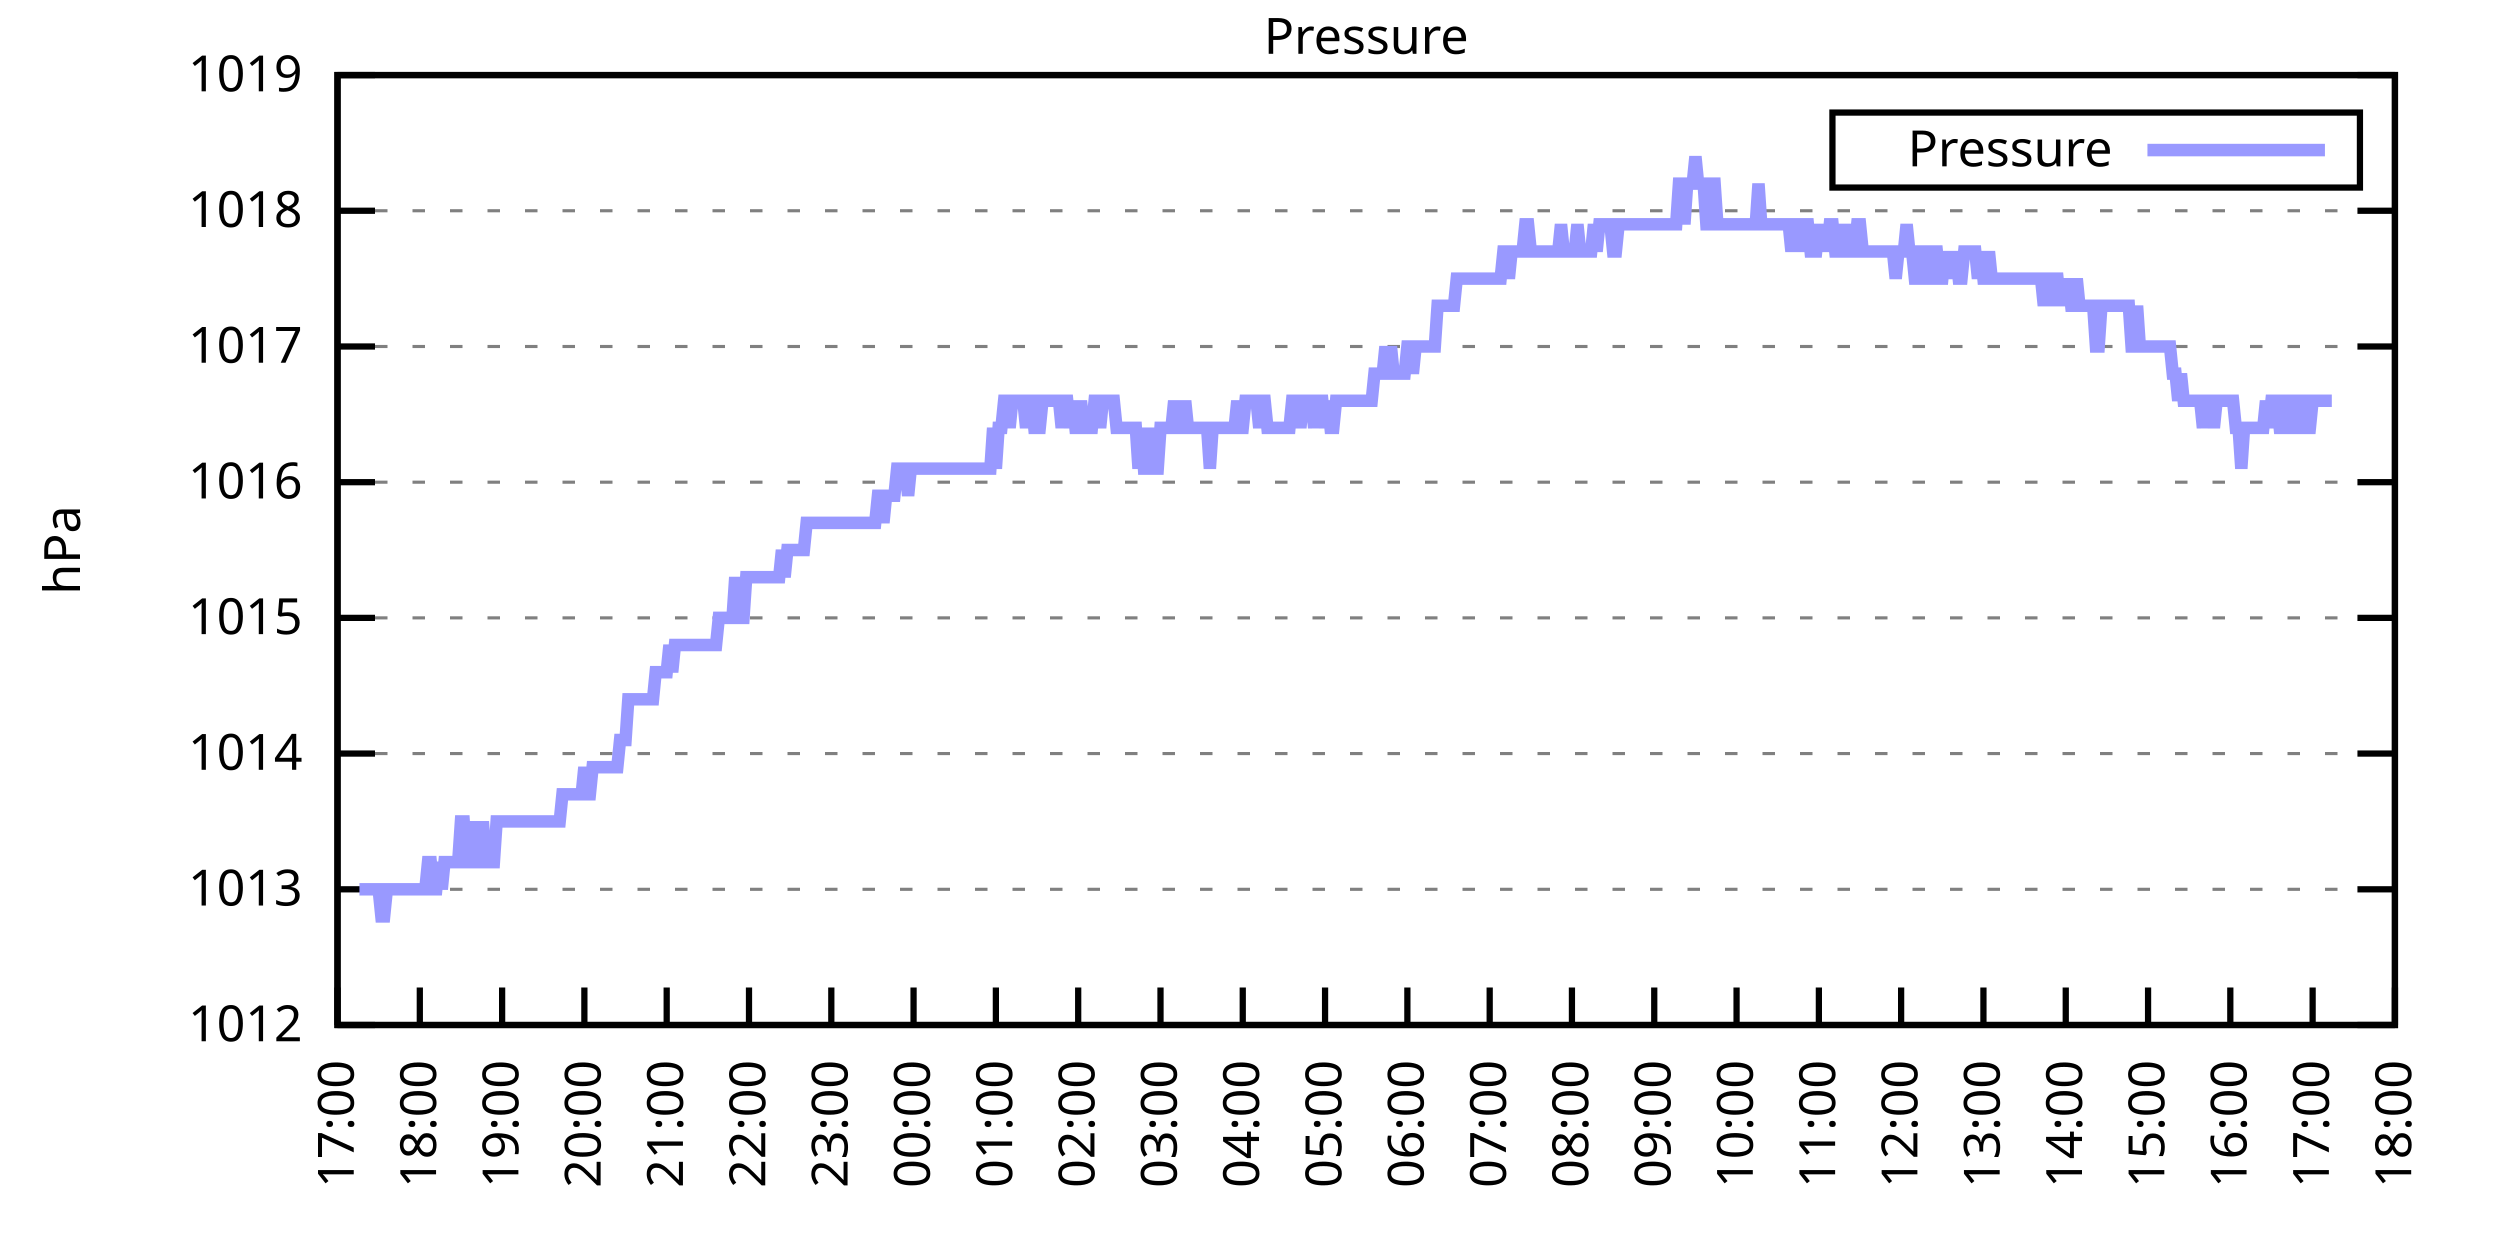
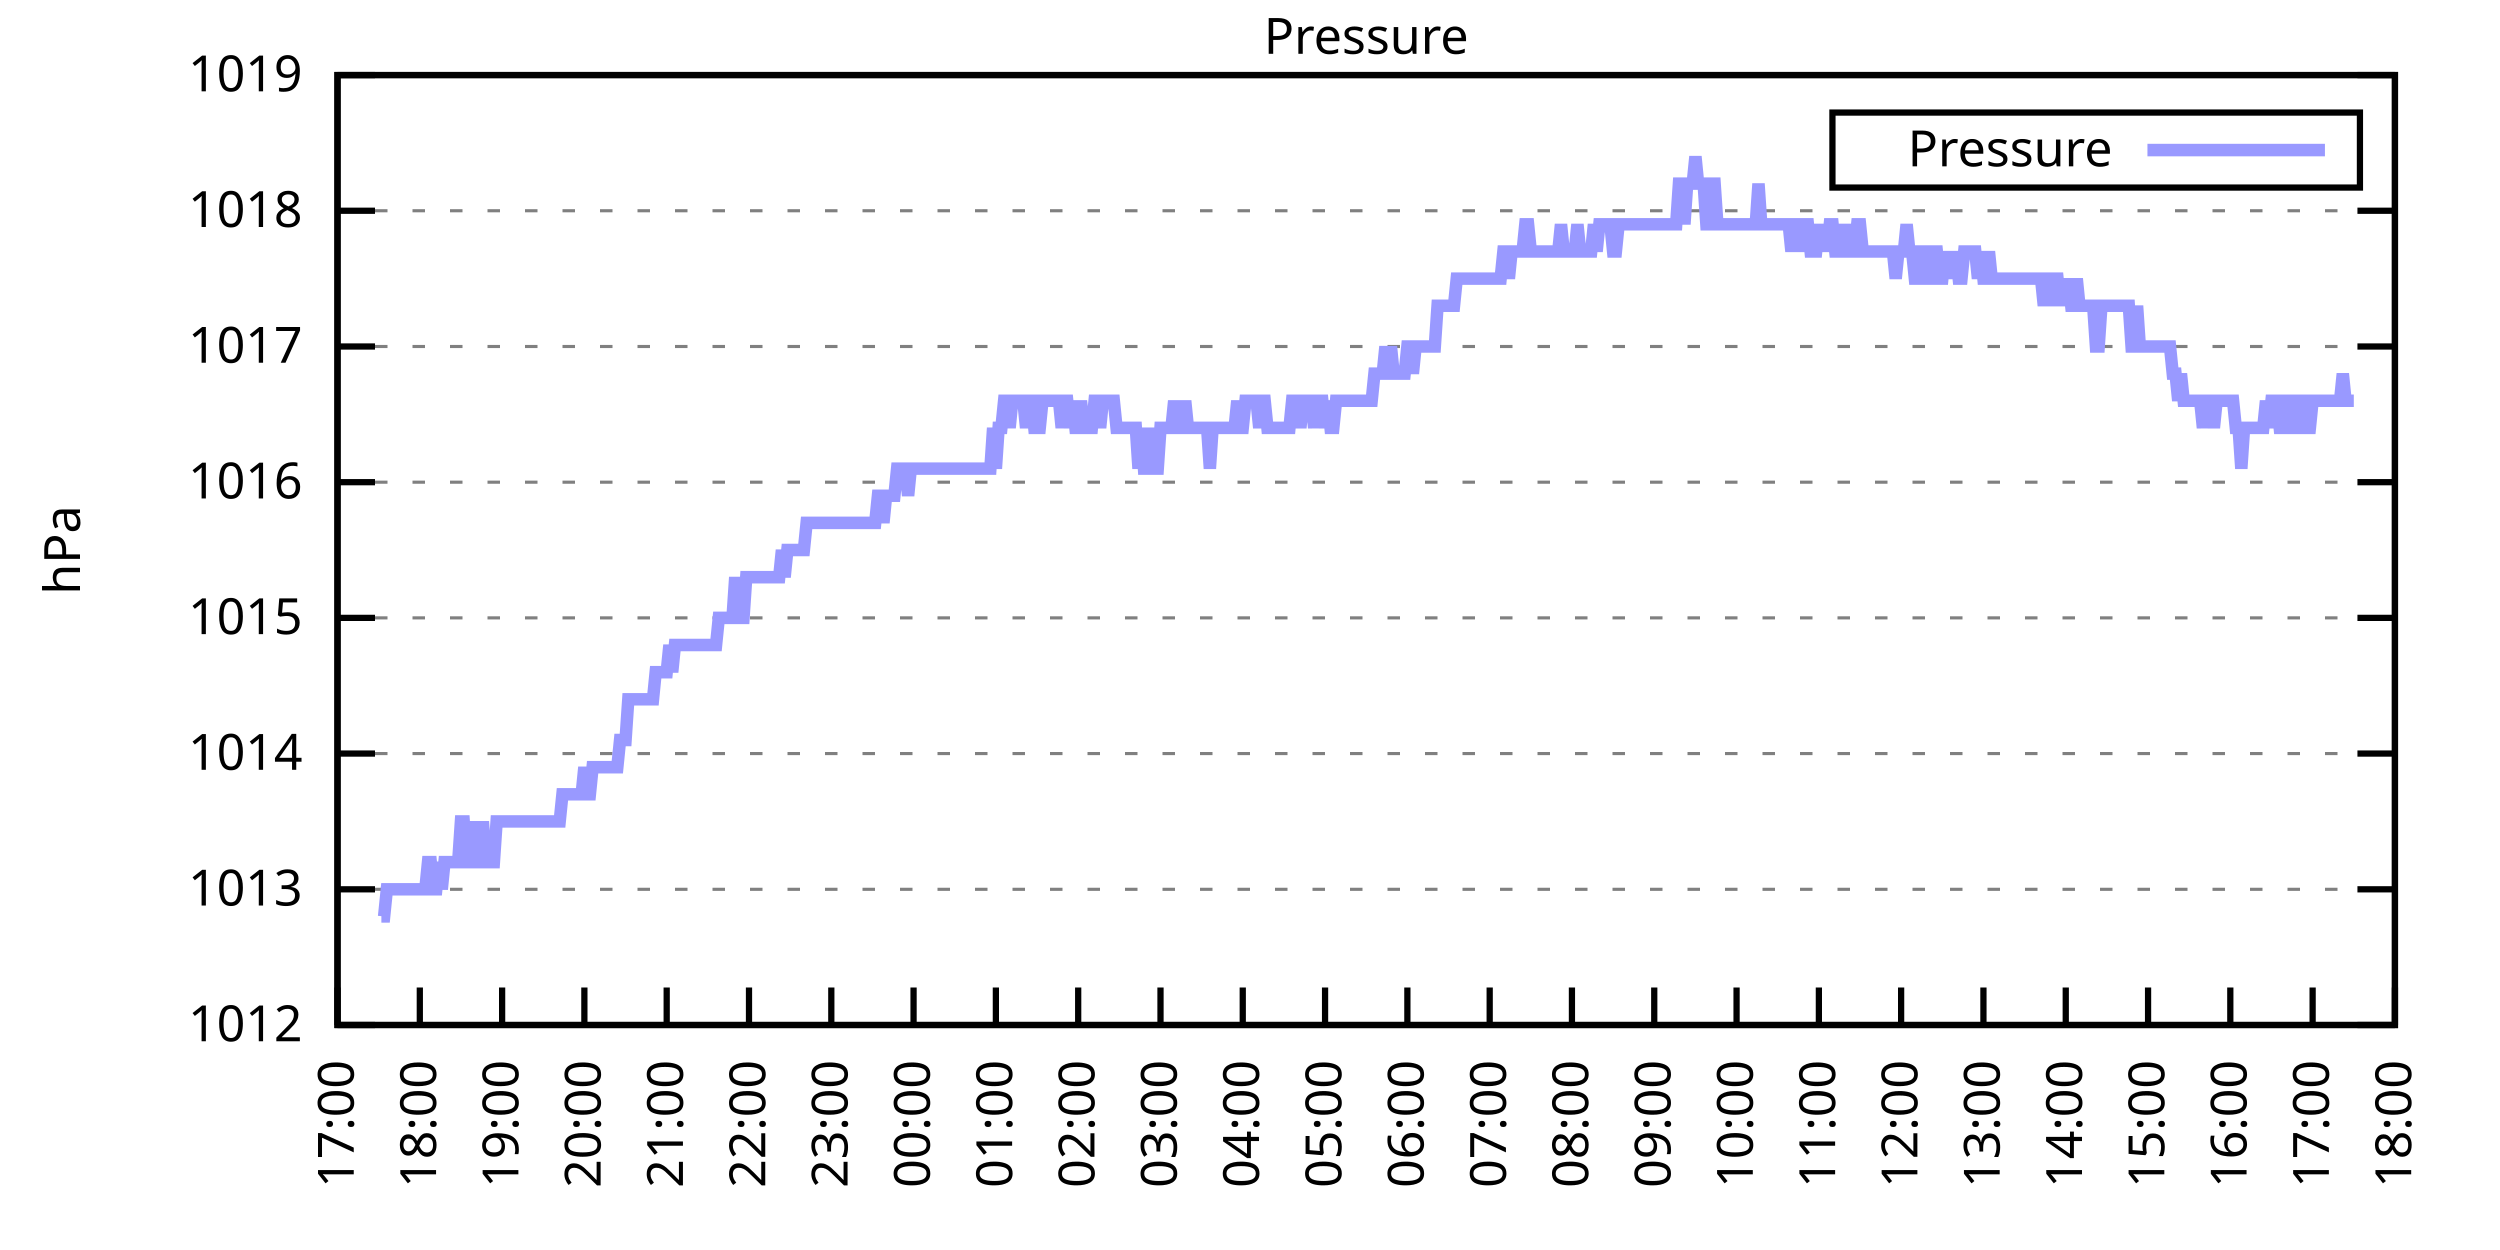
<svg xmlns="http://www.w3.org/2000/svg" xmlns:xlink="http://www.w3.org/1999/xlink" width="400" height="200" viewBox="0 0 400 200">
  <g id="gnuplot_canvas">
    <rect x="0" y="0" width="400" height="200" fill="none" />
    <defs>
      <circle id="gpDot" r="0.5" stroke-width="0.5" stroke="currentColor" />
      <path id="gpPt0" stroke-width="0.333" stroke="currentColor" d="M-1,0 h2 M0,-1 v2" />
      <path id="gpPt1" stroke-width="0.333" stroke="currentColor" d="M-1,-1 L1,1 M1,-1 L-1,1" />
      <path id="gpPt2" stroke-width="0.333" stroke="currentColor" d="M-1,0 L1,0 M0,-1 L0,1 M-1,-1 L1,1 M-1,1 L1,-1" />
      <rect id="gpPt3" stroke-width="0.333" stroke="currentColor" x="-1" y="-1" width="2" height="2" />
      <rect id="gpPt4" stroke-width="0.333" stroke="currentColor" fill="currentColor" x="-1" y="-1" width="2" height="2" />
      <circle id="gpPt5" stroke-width="0.333" stroke="currentColor" cx="0" cy="0" r="1" />
      <use xlink:href="#gpPt5" id="gpPt6" fill="currentColor" stroke="none" />
      <path id="gpPt7" stroke-width="0.333" stroke="currentColor" d="M0,-1.33 L-1.33,0.67 L1.33,0.67 z" />
      <use xlink:href="#gpPt7" id="gpPt8" fill="currentColor" stroke="none" />
      <use xlink:href="#gpPt7" id="gpPt9" stroke="currentColor" transform="rotate(180)" />
      <use xlink:href="#gpPt9" id="gpPt10" fill="currentColor" stroke="none" />
      <use xlink:href="#gpPt3" id="gpPt11" stroke="currentColor" transform="rotate(45)" />
      <use xlink:href="#gpPt11" id="gpPt12" fill="currentColor" stroke="none" />
      <path id="gpPt13" stroke-width="0.333" stroke="currentColor" d="M0,1.330 L1.265,0.411 L0.782,-1.067 L-0.782,-1.076 L-1.265,0.411 z" />
      <use xlink:href="#gpPt13" id="gpPt14" fill="currentColor" stroke="none" />
      <filter id="textbox" filterUnits="objectBoundingBox" x="0" y="0" height="1" width="1">
        <feFlood flood-color="white" flood-opacity="1" result="bgnd" />
        <feComposite in="SourceGraphic" in2="bgnd" operator="atop" />
      </filter>
      <filter id="greybox" filterUnits="objectBoundingBox" x="0" y="0" height="1" width="1">
        <feFlood flood-color="lightgrey" flood-opacity="1" result="grey" />
        <feComposite in="SourceGraphic" in2="grey" operator="atop" />
      </filter>
    </defs>
    <g fill="none" color="white" stroke="currentColor" stroke-width="1.00" stroke-linecap="butt" stroke-linejoin="miter">
</g>
    <g fill="none" color="black" stroke="currentColor" stroke-width="1.00" stroke-linecap="butt" stroke-linejoin="miter">
      <g stroke="none" shape-rendering="crispEdges">
        <polygon fill="rgb(255, 255, 255)" points="54.00,164.00 383.18,164.00 383.18,12.02 54.00,12.02 " />
      </g>
    </g>
    <g fill="none" color="black" stroke="currentColor" stroke-width="1.00" stroke-linecap="butt" stroke-linejoin="miter">
</g>
    <g fill="none" color="black" stroke="black" stroke-width="0.50" stroke-linecap="butt" stroke-linejoin="miter">
</g>
    <g fill="none" color="gray" stroke="currentColor" stroke-width="0.50" stroke-linecap="butt" stroke-linejoin="miter">
      <path stroke="gray" stroke-dasharray="2,4" class="gridline" d="M54.00,164.00 L383.19,164.00  " />
    </g>
    <g fill="none" color="gray" stroke="gray" stroke-width="1.00" stroke-linecap="butt" stroke-linejoin="miter">
</g>
    <g fill="none" color="black" stroke="currentColor" stroke-width="1.00" stroke-linecap="butt" stroke-linejoin="miter">
      <path stroke="black" d="M54.00,164.00 L60.00,164.00 M383.19,164.00 L377.19,164.00  " />
      <g transform="translate(48.40,166.60)" stroke="none" fill="black" font-family="Sans" font-size="8.00" text-anchor="end">
        <text>
          <tspan font-family="Sans"> 1012</tspan>
        </text>
      </g>
    </g>
    <g fill="none" color="black" stroke="currentColor" stroke-width="1.00" stroke-linecap="butt" stroke-linejoin="miter">
</g>
    <g fill="none" color="black" stroke="black" stroke-width="0.50" stroke-linecap="butt" stroke-linejoin="miter">
</g>
    <g fill="none" color="gray" stroke="currentColor" stroke-width="0.50" stroke-linecap="butt" stroke-linejoin="miter">
      <path stroke="gray" stroke-dasharray="2,4" class="gridline" d="M54.00,142.29 L383.19,142.29  " />
    </g>
    <g fill="none" color="gray" stroke="gray" stroke-width="1.00" stroke-linecap="butt" stroke-linejoin="miter">
</g>
    <g fill="none" color="black" stroke="currentColor" stroke-width="1.00" stroke-linecap="butt" stroke-linejoin="miter">
      <path stroke="black" d="M54.00,142.29 L60.00,142.29 M383.19,142.29 L377.19,142.29  " />
      <g transform="translate(48.40,144.89)" stroke="none" fill="black" font-family="Sans" font-size="8.00" text-anchor="end">
        <text>
          <tspan font-family="Sans"> 1013</tspan>
        </text>
      </g>
    </g>
    <g fill="none" color="black" stroke="currentColor" stroke-width="1.00" stroke-linecap="butt" stroke-linejoin="miter">
</g>
    <g fill="none" color="black" stroke="black" stroke-width="0.50" stroke-linecap="butt" stroke-linejoin="miter">
</g>
    <g fill="none" color="gray" stroke="currentColor" stroke-width="0.50" stroke-linecap="butt" stroke-linejoin="miter">
      <path stroke="gray" stroke-dasharray="2,4" class="gridline" d="M54.00,120.57 L383.19,120.57  " />
    </g>
    <g fill="none" color="gray" stroke="gray" stroke-width="1.00" stroke-linecap="butt" stroke-linejoin="miter">
</g>
    <g fill="none" color="black" stroke="currentColor" stroke-width="1.00" stroke-linecap="butt" stroke-linejoin="miter">
      <path stroke="black" d="M54.00,120.57 L60.00,120.57 M383.19,120.57 L377.19,120.57  " />
      <g transform="translate(48.40,123.17)" stroke="none" fill="black" font-family="Sans" font-size="8.00" text-anchor="end">
        <text>
          <tspan font-family="Sans"> 1014</tspan>
        </text>
      </g>
    </g>
    <g fill="none" color="black" stroke="currentColor" stroke-width="1.00" stroke-linecap="butt" stroke-linejoin="miter">
</g>
    <g fill="none" color="black" stroke="black" stroke-width="0.50" stroke-linecap="butt" stroke-linejoin="miter">
</g>
    <g fill="none" color="gray" stroke="currentColor" stroke-width="0.50" stroke-linecap="butt" stroke-linejoin="miter">
      <path stroke="gray" stroke-dasharray="2,4" class="gridline" d="M54.00,98.86 L383.19,98.86  " />
    </g>
    <g fill="none" color="gray" stroke="gray" stroke-width="1.00" stroke-linecap="butt" stroke-linejoin="miter">
</g>
    <g fill="none" color="black" stroke="currentColor" stroke-width="1.00" stroke-linecap="butt" stroke-linejoin="miter">
      <path stroke="black" d="M54.00,98.86 L60.00,98.86 M383.19,98.86 L377.19,98.86  " />
      <g transform="translate(48.40,101.46)" stroke="none" fill="black" font-family="Sans" font-size="8.00" text-anchor="end">
        <text>
          <tspan font-family="Sans"> 1015</tspan>
        </text>
      </g>
    </g>
    <g fill="none" color="black" stroke="currentColor" stroke-width="1.00" stroke-linecap="butt" stroke-linejoin="miter">
</g>
    <g fill="none" color="black" stroke="black" stroke-width="0.50" stroke-linecap="butt" stroke-linejoin="miter">
</g>
    <g fill="none" color="gray" stroke="currentColor" stroke-width="0.50" stroke-linecap="butt" stroke-linejoin="miter">
      <path stroke="gray" stroke-dasharray="2,4" class="gridline" d="M54.00,77.15 L383.19,77.15  " />
    </g>
    <g fill="none" color="gray" stroke="gray" stroke-width="1.00" stroke-linecap="butt" stroke-linejoin="miter">
</g>
    <g fill="none" color="black" stroke="currentColor" stroke-width="1.00" stroke-linecap="butt" stroke-linejoin="miter">
      <path stroke="black" d="M54.00,77.15 L60.00,77.15 M383.19,77.15 L377.19,77.15  " />
      <g transform="translate(48.40,79.75)" stroke="none" fill="black" font-family="Sans" font-size="8.00" text-anchor="end">
        <text>
          <tspan font-family="Sans"> 1016</tspan>
        </text>
      </g>
    </g>
    <g fill="none" color="black" stroke="currentColor" stroke-width="1.00" stroke-linecap="butt" stroke-linejoin="miter">
</g>
    <g fill="none" color="black" stroke="black" stroke-width="0.50" stroke-linecap="butt" stroke-linejoin="miter">
</g>
    <g fill="none" color="gray" stroke="currentColor" stroke-width="0.50" stroke-linecap="butt" stroke-linejoin="miter">
      <path stroke="gray" stroke-dasharray="2,4" class="gridline" d="M54.00,55.44 L383.19,55.44  " />
    </g>
    <g fill="none" color="gray" stroke="gray" stroke-width="1.00" stroke-linecap="butt" stroke-linejoin="miter">
</g>
    <g fill="none" color="black" stroke="currentColor" stroke-width="1.00" stroke-linecap="butt" stroke-linejoin="miter">
      <path stroke="black" d="M54.00,55.44 L60.00,55.44 M383.19,55.44 L377.19,55.44  " />
      <g transform="translate(48.40,58.04)" stroke="none" fill="black" font-family="Sans" font-size="8.00" text-anchor="end">
        <text>
          <tspan font-family="Sans"> 1017</tspan>
        </text>
      </g>
    </g>
    <g fill="none" color="black" stroke="currentColor" stroke-width="1.00" stroke-linecap="butt" stroke-linejoin="miter">
</g>
    <g fill="none" color="black" stroke="black" stroke-width="0.50" stroke-linecap="butt" stroke-linejoin="miter">
</g>
    <g fill="none" color="gray" stroke="currentColor" stroke-width="0.50" stroke-linecap="butt" stroke-linejoin="miter">
      <path stroke="gray" stroke-dasharray="2,4" class="gridline" d="M54.00,33.72 L383.19,33.72  " />
    </g>
    <g fill="none" color="gray" stroke="gray" stroke-width="1.00" stroke-linecap="butt" stroke-linejoin="miter">
</g>
    <g fill="none" color="black" stroke="currentColor" stroke-width="1.00" stroke-linecap="butt" stroke-linejoin="miter">
      <path stroke="black" d="M54.00,33.72 L60.00,33.72 M383.19,33.72 L377.19,33.72  " />
      <g transform="translate(48.40,36.32)" stroke="none" fill="black" font-family="Sans" font-size="8.00" text-anchor="end">
        <text>
          <tspan font-family="Sans"> 1018</tspan>
        </text>
      </g>
    </g>
    <g fill="none" color="black" stroke="currentColor" stroke-width="1.00" stroke-linecap="butt" stroke-linejoin="miter">
</g>
    <g fill="none" color="black" stroke="black" stroke-width="0.50" stroke-linecap="butt" stroke-linejoin="miter">
</g>
    <g fill="none" color="gray" stroke="currentColor" stroke-width="0.50" stroke-linecap="butt" stroke-linejoin="miter">
      <path stroke="gray" stroke-dasharray="2,4" class="gridline" d="M54.00,12.01 L383.19,12.01  " />
    </g>
    <g fill="none" color="gray" stroke="gray" stroke-width="1.00" stroke-linecap="butt" stroke-linejoin="miter">
</g>
    <g fill="none" color="black" stroke="currentColor" stroke-width="1.00" stroke-linecap="butt" stroke-linejoin="miter">
      <path stroke="black" d="M54.00,12.01 L60.00,12.01 M383.19,12.01 L377.19,12.01  " />
      <g transform="translate(48.40,14.61)" stroke="none" fill="black" font-family="Sans" font-size="8.00" text-anchor="end">
        <text>
          <tspan font-family="Sans"> 1019</tspan>
        </text>
      </g>
    </g>
    <g fill="none" color="black" stroke="currentColor" stroke-width="1.00" stroke-linecap="butt" stroke-linejoin="miter">
      <path stroke="black" d="M54.00,164.00 L54.00,158.00  " />
      <g transform="translate(56.60,169.60) rotate(270.00)" stroke="none" fill="black" font-family="Sans" font-size="8.00" text-anchor="end">
        <text>
          <tspan font-family="Sans">17:00</tspan>
        </text>
      </g>
    </g>
    <g fill="none" color="black" stroke="currentColor" stroke-width="1.00" stroke-linecap="butt" stroke-linejoin="miter">
      <path stroke="black" d="M67.17,164.00 L67.17,158.00  " />
      <g transform="translate(69.77,169.60) rotate(270.00)" stroke="none" fill="black" font-family="Sans" font-size="8.00" text-anchor="end">
        <text>
          <tspan font-family="Sans">18:00</tspan>
        </text>
      </g>
    </g>
    <g fill="none" color="black" stroke="currentColor" stroke-width="1.00" stroke-linecap="butt" stroke-linejoin="miter">
      <path stroke="black" d="M80.34,164.00 L80.34,158.00  " />
      <g transform="translate(82.94,169.60) rotate(270.00)" stroke="none" fill="black" font-family="Sans" font-size="8.00" text-anchor="end">
        <text>
          <tspan font-family="Sans">19:00</tspan>
        </text>
      </g>
    </g>
    <g fill="none" color="black" stroke="currentColor" stroke-width="1.00" stroke-linecap="butt" stroke-linejoin="miter">
      <path stroke="black" d="M93.50,164.00 L93.50,158.00  " />
      <g transform="translate(96.10,169.60) rotate(270.00)" stroke="none" fill="black" font-family="Sans" font-size="8.00" text-anchor="end">
        <text>
          <tspan font-family="Sans">20:00</tspan>
        </text>
      </g>
    </g>
    <g fill="none" color="black" stroke="currentColor" stroke-width="1.00" stroke-linecap="butt" stroke-linejoin="miter">
      <path stroke="black" d="M106.67,164.00 L106.67,158.00  " />
      <g transform="translate(109.27,169.60) rotate(270.00)" stroke="none" fill="black" font-family="Sans" font-size="8.00" text-anchor="end">
        <text>
          <tspan font-family="Sans">21:00</tspan>
        </text>
      </g>
    </g>
    <g fill="none" color="black" stroke="currentColor" stroke-width="1.00" stroke-linecap="butt" stroke-linejoin="miter">
      <path stroke="black" d="M119.84,164.00 L119.84,158.00  " />
      <g transform="translate(122.44,169.60) rotate(270.00)" stroke="none" fill="black" font-family="Sans" font-size="8.00" text-anchor="end">
        <text>
          <tspan font-family="Sans">22:00</tspan>
        </text>
      </g>
    </g>
    <g fill="none" color="black" stroke="currentColor" stroke-width="1.00" stroke-linecap="butt" stroke-linejoin="miter">
      <path stroke="black" d="M133.01,164.00 L133.01,158.00  " />
      <g transform="translate(135.61,169.60) rotate(270.00)" stroke="none" fill="black" font-family="Sans" font-size="8.00" text-anchor="end">
        <text>
          <tspan font-family="Sans">23:00</tspan>
        </text>
      </g>
    </g>
    <g fill="none" color="black" stroke="currentColor" stroke-width="1.00" stroke-linecap="butt" stroke-linejoin="miter">
      <path stroke="black" d="M146.17,164.00 L146.17,158.00  " />
      <g transform="translate(148.77,169.60) rotate(270.00)" stroke="none" fill="black" font-family="Sans" font-size="8.00" text-anchor="end">
        <text>
          <tspan font-family="Sans">00:00</tspan>
        </text>
      </g>
    </g>
    <g fill="none" color="black" stroke="currentColor" stroke-width="1.00" stroke-linecap="butt" stroke-linejoin="miter">
      <path stroke="black" d="M159.34,164.00 L159.34,158.00  " />
      <g transform="translate(161.94,169.60) rotate(270.00)" stroke="none" fill="black" font-family="Sans" font-size="8.00" text-anchor="end">
        <text>
          <tspan font-family="Sans">01:00</tspan>
        </text>
      </g>
    </g>
    <g fill="none" color="black" stroke="currentColor" stroke-width="1.00" stroke-linecap="butt" stroke-linejoin="miter">
      <path stroke="black" d="M172.51,164.00 L172.51,158.00  " />
      <g transform="translate(175.11,169.60) rotate(270.00)" stroke="none" fill="black" font-family="Sans" font-size="8.00" text-anchor="end">
        <text>
          <tspan font-family="Sans">02:00</tspan>
        </text>
      </g>
    </g>
    <g fill="none" color="black" stroke="currentColor" stroke-width="1.00" stroke-linecap="butt" stroke-linejoin="miter">
      <path stroke="black" d="M185.68,164.00 L185.68,158.00  " />
      <g transform="translate(188.28,169.60) rotate(270.00)" stroke="none" fill="black" font-family="Sans" font-size="8.00" text-anchor="end">
        <text>
          <tspan font-family="Sans">03:00</tspan>
        </text>
      </g>
    </g>
    <g fill="none" color="black" stroke="currentColor" stroke-width="1.00" stroke-linecap="butt" stroke-linejoin="miter">
      <path stroke="black" d="M198.84,164.00 L198.84,158.00  " />
      <g transform="translate(201.44,169.60) rotate(270.00)" stroke="none" fill="black" font-family="Sans" font-size="8.00" text-anchor="end">
        <text>
          <tspan font-family="Sans">04:00</tspan>
        </text>
      </g>
    </g>
    <g fill="none" color="black" stroke="currentColor" stroke-width="1.00" stroke-linecap="butt" stroke-linejoin="miter">
      <path stroke="black" d="M212.01,164.00 L212.01,158.00  " />
      <g transform="translate(214.61,169.60) rotate(270.00)" stroke="none" fill="black" font-family="Sans" font-size="8.00" text-anchor="end">
        <text>
          <tspan font-family="Sans">05:00</tspan>
        </text>
      </g>
    </g>
    <g fill="none" color="black" stroke="currentColor" stroke-width="1.00" stroke-linecap="butt" stroke-linejoin="miter">
      <path stroke="black" d="M225.18,164.00 L225.18,158.00  " />
      <g transform="translate(227.78,169.60) rotate(270.00)" stroke="none" fill="black" font-family="Sans" font-size="8.00" text-anchor="end">
        <text>
          <tspan font-family="Sans">06:00</tspan>
        </text>
      </g>
    </g>
    <g fill="none" color="black" stroke="currentColor" stroke-width="1.00" stroke-linecap="butt" stroke-linejoin="miter">
      <path stroke="black" d="M238.35,164.00 L238.35,158.00  " />
      <g transform="translate(240.95,169.60) rotate(270.00)" stroke="none" fill="black" font-family="Sans" font-size="8.00" text-anchor="end">
        <text>
          <tspan font-family="Sans">07:00</tspan>
        </text>
      </g>
    </g>
    <g fill="none" color="black" stroke="currentColor" stroke-width="1.00" stroke-linecap="butt" stroke-linejoin="miter">
      <path stroke="black" d="M251.51,164.00 L251.51,158.00  " />
      <g transform="translate(254.11,169.60) rotate(270.00)" stroke="none" fill="black" font-family="Sans" font-size="8.00" text-anchor="end">
        <text>
          <tspan font-family="Sans">08:00</tspan>
        </text>
      </g>
    </g>
    <g fill="none" color="black" stroke="currentColor" stroke-width="1.00" stroke-linecap="butt" stroke-linejoin="miter">
      <path stroke="black" d="M264.68,164.00 L264.68,158.00  " />
      <g transform="translate(267.28,169.60) rotate(270.00)" stroke="none" fill="black" font-family="Sans" font-size="8.00" text-anchor="end">
        <text>
          <tspan font-family="Sans">09:00</tspan>
        </text>
      </g>
    </g>
    <g fill="none" color="black" stroke="currentColor" stroke-width="1.00" stroke-linecap="butt" stroke-linejoin="miter">
      <path stroke="black" d="M277.85,164.00 L277.85,158.00  " />
      <g transform="translate(280.45,169.60) rotate(270.00)" stroke="none" fill="black" font-family="Sans" font-size="8.00" text-anchor="end">
        <text>
          <tspan font-family="Sans">10:00</tspan>
        </text>
      </g>
    </g>
    <g fill="none" color="black" stroke="currentColor" stroke-width="1.00" stroke-linecap="butt" stroke-linejoin="miter">
      <path stroke="black" d="M291.02,164.00 L291.02,158.00  " />
      <g transform="translate(293.62,169.60) rotate(270.00)" stroke="none" fill="black" font-family="Sans" font-size="8.00" text-anchor="end">
        <text>
          <tspan font-family="Sans">11:00</tspan>
        </text>
      </g>
    </g>
    <g fill="none" color="black" stroke="currentColor" stroke-width="1.00" stroke-linecap="butt" stroke-linejoin="miter">
      <path stroke="black" d="M304.18,164.00 L304.18,158.00  " />
      <g transform="translate(306.78,169.60) rotate(270.00)" stroke="none" fill="black" font-family="Sans" font-size="8.00" text-anchor="end">
        <text>
          <tspan font-family="Sans">12:00</tspan>
        </text>
      </g>
    </g>
    <g fill="none" color="black" stroke="currentColor" stroke-width="1.00" stroke-linecap="butt" stroke-linejoin="miter">
      <path stroke="black" d="M317.35,164.00 L317.35,158.00  " />
      <g transform="translate(319.95,169.60) rotate(270.00)" stroke="none" fill="black" font-family="Sans" font-size="8.00" text-anchor="end">
        <text>
          <tspan font-family="Sans">13:00</tspan>
        </text>
      </g>
    </g>
    <g fill="none" color="black" stroke="currentColor" stroke-width="1.00" stroke-linecap="butt" stroke-linejoin="miter">
      <path stroke="black" d="M330.52,164.00 L330.52,158.00  " />
      <g transform="translate(333.12,169.60) rotate(270.00)" stroke="none" fill="black" font-family="Sans" font-size="8.00" text-anchor="end">
        <text>
          <tspan font-family="Sans">14:00</tspan>
        </text>
      </g>
    </g>
    <g fill="none" color="black" stroke="currentColor" stroke-width="1.00" stroke-linecap="butt" stroke-linejoin="miter">
      <path stroke="black" d="M343.69,164.00 L343.69,158.00  " />
      <g transform="translate(346.29,169.60) rotate(270.00)" stroke="none" fill="black" font-family="Sans" font-size="8.00" text-anchor="end">
        <text>
          <tspan font-family="Sans">15:00</tspan>
        </text>
      </g>
    </g>
    <g fill="none" color="black" stroke="currentColor" stroke-width="1.00" stroke-linecap="butt" stroke-linejoin="miter">
      <path stroke="black" d="M356.85,164.00 L356.85,158.00  " />
      <g transform="translate(359.45,169.60) rotate(270.00)" stroke="none" fill="black" font-family="Sans" font-size="8.00" text-anchor="end">
        <text>
          <tspan font-family="Sans">16:00</tspan>
        </text>
      </g>
    </g>
    <g fill="none" color="black" stroke="currentColor" stroke-width="1.00" stroke-linecap="butt" stroke-linejoin="miter">
      <path stroke="black" d="M370.02,164.00 L370.02,158.00  " />
      <g transform="translate(372.62,169.60) rotate(270.00)" stroke="none" fill="black" font-family="Sans" font-size="8.00" text-anchor="end">
        <text>
          <tspan font-family="Sans">17:00</tspan>
        </text>
      </g>
    </g>
    <g fill="none" color="black" stroke="currentColor" stroke-width="1.00" stroke-linecap="butt" stroke-linejoin="miter">
      <path stroke="black" d="M383.19,164.00 L383.19,158.00  " />
      <g transform="translate(385.79,169.60) rotate(270.00)" stroke="none" fill="black" font-family="Sans" font-size="8.00" text-anchor="end">
        <text>
          <tspan font-family="Sans">18:00</tspan>
        </text>
      </g>
    </g>
    <g fill="none" color="black" stroke="currentColor" stroke-width="1.00" stroke-linecap="butt" stroke-linejoin="miter">
</g>
    <g fill="none" color="black" stroke="currentColor" stroke-width="1.00" stroke-linecap="butt" stroke-linejoin="miter">
      <path stroke="black" d="M54.00,12.01 L54.00,164.00 L383.19,164.00 L383.19,12.01 L54.00,12.01 Z  " />
    </g>
    <g fill="none" color="black" stroke="currentColor" stroke-width="1.00" stroke-linecap="butt" stroke-linejoin="miter">
</g>
    <g fill="none" color="black" stroke="currentColor" stroke-width="1.00" stroke-linecap="butt" stroke-linejoin="miter">
      <path stroke="black" d="M293.19,30.01 L293.19,18.01 L377.59,18.01 L377.59,30.01 L293.19,30.01 Z  " />
    </g>
    <g id="Pressure_plot_1">
      <g fill="none" color="white" stroke="black" stroke-width="2.00" stroke-linecap="butt" stroke-linejoin="miter">
</g>
      <g fill="none" color="black" stroke="currentColor" stroke-width="2.00" stroke-linecap="butt" stroke-linejoin="miter">
        <g transform="translate(337.99,26.61)" stroke="none" fill="black" font-family="Sans" font-size="8.00" text-anchor="end">
          <text>
            <tspan font-family="Sans">Pressure</tspan>
          </text>
        </g>
      </g>
      <g fill="none" color="black" stroke="currentColor" stroke-width="2.00" stroke-linecap="butt" stroke-linejoin="miter">
-         <path stroke="rgb(153, 153, 255)" d="M343.59,24.01 L371.99,24.01 M57.51,142.29 L57.95,142.29 L58.39,142.29 L58.83,142.29 L59.27,142.29 L59.71,142.29   L60.14,142.29 L60.58,142.29 L61.02,146.63 L61.46,146.63 L61.90,142.29 L62.34,142.29 L62.78,142.29 L63.22,142.29   L63.66,142.29 L64.10,142.29 L64.53,142.29 L64.97,142.29 L65.41,142.29 L65.85,142.29 L66.29,142.29 L66.73,142.29   L67.17,142.29 L67.61,142.29 L68.05,142.29 L68.48,137.94 L68.92,137.94 L69.36,142.29 L69.80,142.29 L70.24,137.94   L70.68,142.29 L71.12,137.94 L71.56,137.94 L72.00,137.94 L72.43,137.94 L72.87,137.94 L73.31,137.94 L73.75,131.43   L74.19,131.43 L74.63,137.94 L75.07,137.94 L75.51,131.43 L75.95,137.94 L76.38,137.94 L76.82,137.94 L77.26,131.43   L77.70,137.94 L78.14,137.94 L78.58,137.94 L79.02,137.94 L79.46,131.43 L79.90,131.43 L80.34,131.43 L80.77,131.43   L81.21,131.43 L81.65,131.43 L82.09,131.43 L82.53,131.43 L82.97,131.43 L83.41,131.43 L83.85,131.43 L84.29,131.43   L84.72,131.43 L85.16,131.43 L85.60,131.43 L86.04,131.43 L86.48,131.43 L86.92,131.43 L87.36,131.43 L87.80,131.43   L88.24,131.43 L88.67,131.43 L89.11,131.43 L89.55,131.43 L89.99,127.09 L90.43,127.09 L90.87,127.09 L91.31,127.09   L91.75,127.09 L92.19,127.09 L92.62,127.09 L93.06,127.09 L93.50,122.75 L93.94,127.09 L94.38,127.09 L94.82,122.75   L95.26,122.75 L95.70,122.75 L96.14,122.75 L96.58,122.75 L97.01,122.75 L97.45,122.75 L97.89,122.75 L98.33,122.75   L98.77,122.75 L99.21,118.40 L99.65,118.40 L100.09,118.40 L100.53,111.89 L100.96,111.89 L101.40,111.89 L101.84,111.89   L102.28,111.89 L102.72,111.89 L103.16,111.89 L103.60,111.89 L104.04,111.89 L104.48,111.89 L104.91,107.55 L105.35,107.55   L105.79,107.55 L106.23,107.55 L106.67,107.55 L107.11,103.20 L107.55,107.55 L107.99,103.20 L108.43,103.20 L108.87,103.20   L109.30,103.20 L109.74,103.20 L110.18,103.20 L110.62,103.20 L111.06,103.20 L111.50,103.20 L111.94,103.20 L112.38,103.20   L112.82,103.20 L113.25,103.20 L113.69,103.20 L114.13,103.20 L114.57,103.20 L115.01,98.86 L115.45,98.86 L115.89,98.86   L116.33,98.86 L116.77,98.86 L117.20,98.86 L117.64,92.35 L118.08,98.86 L118.52,98.86 L118.96,98.86 L119.40,92.35   L119.84,92.35 L120.28,92.35 L120.72,92.35 L121.15,92.35 L121.59,92.35 L122.03,92.35 L122.47,92.35 L122.91,92.35   L123.35,92.35 L123.79,92.35 L124.23,92.35 L124.67,92.35 L125.11,88.00 L125.54,92.35 L125.98,88.00 L126.42,88.00   L126.86,88.00 L127.30,88.00 L127.74,88.00 L128.18,88.00 L128.62,88.00 L129.06,83.66 L129.49,83.66 L129.93,83.66   L130.37,83.66 L130.81,83.66 L131.25,83.66 L131.69,83.66 L132.13,83.66 L132.57,83.66 L133.01,83.66 L133.44,83.66   L133.88,83.66 L134.32,83.66 L134.76,83.66 L135.20,83.66 L135.64,83.66 L136.08,83.66 L136.52,83.66 L136.96,83.66   L137.39,83.66 L137.83,83.66 L138.27,83.66 L138.71,83.66 L139.15,83.66 L139.59,83.66 L140.03,83.66 L140.47,79.32   L140.91,79.32 L141.35,83.66 L141.78,79.32 L142.22,79.32 L142.66,79.32 L143.10,79.32 L143.54,74.98 L143.98,74.98   L144.42,74.98 L144.86,74.98 L145.30,79.32 L145.73,74.98 L146.17,74.98 L146.61,74.98 L147.05,74.98 L147.49,74.98   L147.93,74.98 L148.37,74.98 L148.81,74.98 L149.25,74.98 L149.68,74.98 L150.12,74.98 L150.56,74.98 L151.00,74.98   L151.44,74.98 L151.88,74.98 L152.32,74.98 L152.76,74.98 L153.20,74.98 L153.63,74.98 L154.07,74.98 L154.51,74.98   L154.95,74.98 L155.39,74.98 L155.83,74.98 L156.27,74.98 L156.71,74.98 L157.15,74.98 L157.59,74.98 L158.02,74.98   L158.46,74.98 L158.90,68.46 L159.34,74.98 L159.78,68.46 L160.22,68.46 L160.66,64.12 L161.10,64.12 L161.54,68.46   L161.97,64.12 L162.41,64.12 L162.85,64.12 L163.29,64.12 L163.73,64.12 L164.17,68.46 L164.61,64.12 L165.05,64.12   L165.49,68.46 L165.92,68.46 L166.36,68.46 L166.80,64.12 L167.24,64.12 L167.68,64.12 L168.12,64.12 L168.56,64.12   L169.00,64.12 L169.44,64.12 L169.87,68.46 L170.31,64.12 L170.75,64.12 L171.19,68.46 L171.63,64.12 L172.07,68.46   L172.51,68.46 L172.95,64.12 L173.39,68.46 L173.83,68.46 L174.26,68.46 L174.70,68.46 L175.14,64.12 L175.58,64.12   L176.02,68.46 L176.46,64.12 L176.90,64.12 L177.34,64.12 L177.78,64.12 L178.21,64.12 L178.65,68.46 L179.09,68.46   L179.53,68.46 L179.97,68.46 L180.41,68.46 L180.85,68.46 L181.29,68.46 L181.73,68.46 L182.16,74.98 L182.60,68.46   L183.04,74.98 L183.48,74.98 L183.92,68.46 L184.36,74.98 L184.80,74.98 L185.24,74.98 L185.68,68.46 L186.11,68.46   L186.55,68.46 L186.99,68.46 L187.43,68.46 L187.87,64.12 L188.31,68.46 L188.75,68.46 L189.19,68.46 L189.63,64.12   L190.07,68.46 L190.50,68.46 L190.94,68.46 L191.38,68.46 L191.82,68.46 L192.26,68.46 L192.70,68.46 L193.14,68.46   L193.58,74.98 L194.02,68.46 L194.45,68.46 L194.89,68.46 L195.33,68.46 L195.77,68.46 L196.21,68.46 L196.65,68.46   L197.09,68.46 L197.53,68.46 L197.97,64.12 L198.40,68.46 L198.84,68.46 L199.28,64.12 L199.72,64.12 L200.16,64.12   L200.60,64.12 L201.04,64.12 L201.48,68.46 L201.92,64.12 L202.35,64.12 L202.79,68.46 L203.23,68.46 L203.67,68.46   L204.11,68.46 L204.55,68.46 L204.99,68.46 L205.43,68.46 L205.87,68.46 L206.31,68.46 L206.74,64.12 L207.18,64.12   L207.62,64.12 L208.06,68.46 L208.50,64.12 L208.94,64.12 L209.38,64.12 L209.82,64.12 L210.26,68.46 L210.69,64.12   L211.13,64.12 L211.57,64.12 L212.01,68.46 L212.45,64.12 L212.89,68.46 L213.33,68.46 L213.77,64.12 L214.21,64.12   L214.64,64.12 L215.08,64.12 L215.52,64.12 L215.96,64.12 L216.40,64.12 L216.84,64.12 L217.28,64.12 L217.72,64.12   L218.16,64.12 L218.60,64.12 L219.03,64.12 L219.47,64.12 L219.91,59.78 L220.35,59.78 L220.79,59.78 L221.23,59.78   L221.67,55.44 L222.11,59.78 L222.55,55.44 L222.98,59.78 L223.42,59.78 L223.86,59.78 L224.30,59.78 L224.74,59.78   L225.18,55.44 L225.62,55.44 L226.06,59.78 L226.50,55.44 L226.93,55.44 L227.37,55.44 L227.81,55.44 L228.25,55.44   L228.69,55.44 L229.13,55.44 L229.57,55.44 L230.01,48.92 L230.45,48.92 L230.88,48.92 L231.32,48.92 L231.76,48.92   L232.20,48.92 L232.64,48.92 L233.08,44.58 L233.52,44.58 L233.96,44.58 L234.40,44.58 L234.84,44.58 L235.27,44.58   L235.71,44.58 L236.15,44.58 L236.59,44.58 L237.03,44.58 L237.47,44.58 L237.91,44.58 L238.35,44.58 L238.79,44.58   L239.22,44.58 L239.66,44.58 L240.10,44.58 L240.54,40.24 L240.98,40.24 L241.42,44.58 L241.86,40.24 L242.30,40.24   L242.74,40.24 L243.17,40.24 L243.61,40.24 L244.05,35.89 L244.49,35.89 L244.93,40.24 L245.37,40.24 L245.81,40.24   L246.25,40.24 L246.69,40.24 L247.12,40.24 L247.56,40.24 L248.00,40.24 L248.44,40.24 L248.88,40.24 L249.32,40.24   L249.76,35.89 L250.20,40.24 L250.64,40.24 L251.08,40.24 L251.51,40.24 L251.95,40.24 L252.39,35.89 L252.83,40.24   L253.27,40.24 L253.71,40.24 L254.15,40.24 L254.59,40.24 L255.03,35.89 L255.46,40.24 L255.90,35.89 L256.34,35.89   L256.78,35.89 L257.22,35.89 L257.66,35.89 L258.10,40.24 L258.54,40.24 L258.98,35.89 L259.41,35.89 L259.85,35.89   L260.29,35.89 L260.73,35.89 L261.17,35.89 L261.61,35.89 L262.05,35.89 L262.49,35.89 L262.93,35.89 L263.36,35.89   L263.80,35.89 L264.24,35.89 L264.68,35.89 L265.12,35.89 L265.56,35.89 L266.00,35.89 L266.44,35.89 L266.88,35.89   L267.32,35.89 L267.75,35.89 L268.19,35.89 L268.63,29.38 L269.07,29.38 L269.51,35.89 L269.95,29.38 L270.39,29.38   L270.83,29.38 L271.27,25.04 L271.70,29.38 L272.14,29.38 L272.58,29.38 L273.02,35.89 L273.46,35.89 L273.90,29.38   L274.34,29.38 L274.78,35.89 L275.22,35.89 L275.65,35.89 L276.09,35.89 L276.53,35.89 L276.97,35.89 L277.41,35.89   L277.85,35.89 L278.29,35.89 L278.73,35.89 L279.17,35.89 L279.60,35.89 L280.04,35.89 L280.48,35.89 L280.92,35.89   L281.36,29.38 L281.80,35.89 L282.24,35.89 L282.68,35.89 L283.12,35.89 L283.56,35.89 L283.99,35.89 L284.43,35.89   L284.87,35.89 L285.31,35.89 L285.75,35.89 L286.19,35.89 L286.63,40.24 L287.07,35.89 L287.51,35.89 L287.94,40.24   L288.38,35.89 L288.82,35.89 L289.26,35.89 L289.70,40.24 L290.14,40.24 L290.58,40.24 L291.02,35.89 L291.46,40.24   L291.89,35.89 L292.33,40.24 L292.77,35.89 L293.21,35.89 L293.65,40.24 L294.09,40.24 L294.53,35.89 L294.97,40.24   L295.41,40.24 L295.84,35.89 L296.28,40.24 L296.72,40.24 L297.16,35.89 L297.60,35.89 L298.04,40.24 L298.48,40.24   L298.92,40.24 L299.36,40.24 L299.80,40.24 L300.23,40.24 L300.67,40.24 L301.11,40.24 L301.55,40.24 L301.99,40.24   L302.43,40.24 L302.87,40.24 L303.31,44.58 L303.75,40.24 L304.18,40.24 L304.62,40.24 L305.06,35.89 L305.50,40.24   L305.94,40.24 L306.38,44.58 L306.82,44.58 L307.26,40.24 L307.70,40.24 L308.13,44.58 L308.57,44.58 L309.01,44.58   L309.45,40.24 L309.89,40.24 L310.33,44.58 L310.77,44.58 L311.21,40.24 L311.65,44.58 L312.08,40.24 L312.52,44.58   L312.96,40.24 L313.40,44.58 L313.84,44.58 L314.28,40.24 L314.72,40.24 L315.16,40.24 L315.60,40.24 L316.04,40.24   L316.47,44.58 L316.91,40.24 L317.35,44.58 L317.79,44.58 L318.23,40.24 L318.67,44.58 L319.11,44.58 L319.55,44.58   L319.99,44.58 L320.42,44.58 L320.86,44.58 L321.30,44.58 L321.74,44.58 L322.18,44.58 L322.62,44.58 L323.06,44.58   L323.50,44.58 L323.94,44.58 L324.37,44.58 L324.81,44.58 L325.25,44.58 L325.69,44.58 L326.13,44.58 L326.57,44.58   L327.01,48.92 L327.45,44.58 L327.89,44.58 L328.33,48.92 L328.76,44.58 L329.20,44.58 L329.64,48.92 L330.08,44.58   L330.52,48.92 L330.96,44.58 L331.40,48.92 L331.84,48.92 L332.28,44.58 L332.71,48.92 L333.15,48.92 L333.59,48.92   L334.03,48.92 L334.47,48.92 L334.91,48.92 L335.35,55.44 L335.79,55.44 L336.23,48.92 L336.66,48.92 L337.10,48.92   L337.54,48.92 L337.98,48.92 L338.42,48.92 L338.86,48.92 L339.30,48.92 L339.74,48.92 L340.18,48.92 L340.61,48.92   L341.05,55.44 L341.49,55.44 L341.93,48.92 L342.37,55.44 L342.81,55.44 L343.25,55.44 L343.69,55.44 L344.13,55.44   L344.57,55.44 L345.00,55.44 L345.44,55.44 L345.88,55.44 L346.32,55.44 L346.76,55.44 L347.20,55.44 L347.64,59.78   L348.08,59.78 L348.52,64.12 L348.95,59.78 L349.39,64.12 L349.83,64.12 L350.27,64.12 L350.71,64.12 L351.15,64.12   L351.59,64.12 L352.03,64.12 L352.47,68.46 L352.90,64.12 L353.34,64.12 L353.78,64.12 L354.22,68.46 L354.66,64.12   L355.10,64.12 L355.54,64.12 L355.98,64.12 L356.42,64.12 L356.85,64.12 L357.29,64.12 L357.73,68.46 L358.17,68.46   L358.61,74.98 L359.05,68.46 L359.49,68.46 L359.93,68.46 L360.37,68.46 L360.81,68.46 L361.24,68.46 L361.68,68.46   L362.12,68.46 L362.56,64.12 L363.00,68.46 L363.44,64.12 L363.88,64.12 L364.32,64.12 L364.76,68.46 L365.19,68.46   L365.63,64.12 L366.07,64.12 L366.51,64.12 L366.95,68.46 L367.39,68.46 L367.83,64.12 L368.27,64.12 L368.71,64.12   L369.14,68.46 L369.58,68.46 L370.02,64.12 L370.46,64.12 L370.90,64.12 L371.34,64.12 L371.78,64.12 L372.22,64.12   L372.66,64.12 L373.09,64.12  " />
+         <path stroke="rgb(153, 153, 255)" d="M343.59,24.01 L371.99,24.01 M61.02,146.63 L61.46,146.63 L61.90,142.29 L62.34,142.29 L62.78,142.29 L63.22,142.29   L63.66,142.29 L64.10,142.29 L64.53,142.29 L64.97,142.29 L65.41,142.29 L65.85,142.29 L66.29,142.29 L66.73,142.29   L67.17,142.29 L67.61,142.29 L68.05,142.29 L68.48,137.94 L68.92,137.94 L69.36,142.29 L69.80,142.29 L70.24,137.94   L70.68,142.29 L71.12,137.94 L71.56,137.94 L72.00,137.94 L72.43,137.94 L72.87,137.94 L73.31,137.94 L73.75,131.43   L74.19,131.43 L74.63,137.94 L75.07,137.94 L75.51,131.43 L75.95,137.94 L76.38,137.94 L76.82,137.94 L77.26,131.43   L77.70,137.94 L78.14,137.94 L78.58,137.94 L79.02,137.94 L79.46,131.43 L79.90,131.43 L80.34,131.43 L80.77,131.43   L81.21,131.43 L81.65,131.43 L82.09,131.43 L82.53,131.43 L82.97,131.43 L83.41,131.43 L83.85,131.43 L84.29,131.43   L84.72,131.43 L85.16,131.43 L85.60,131.43 L86.04,131.43 L86.48,131.43 L86.92,131.43 L87.36,131.43 L87.80,131.43   L88.24,131.43 L88.67,131.43 L89.11,131.43 L89.55,131.43 L89.99,127.09 L90.43,127.09 L90.87,127.09 L91.31,127.09   L91.75,127.09 L92.19,127.09 L92.62,127.09 L93.06,127.09 L93.50,122.75 L93.94,127.09 L94.38,127.09 L94.82,122.75   L95.26,122.75 L95.70,122.75 L96.14,122.75 L96.58,122.75 L97.01,122.75 L97.45,122.75 L97.89,122.75 L98.33,122.75   L98.77,122.75 L99.21,118.40 L99.65,118.40 L100.09,118.40 L100.53,111.89 L100.96,111.89 L101.40,111.89 L101.84,111.89   L102.28,111.89 L102.72,111.89 L103.16,111.89 L103.60,111.89 L104.04,111.89 L104.48,111.89 L104.91,107.55 L105.35,107.55   L105.79,107.55 L106.23,107.55 L106.67,107.55 L107.11,103.20 L107.55,107.55 L107.99,103.20 L108.43,103.20 L108.87,103.20   L109.30,103.20 L109.74,103.20 L110.18,103.20 L110.62,103.20 L111.06,103.20 L111.50,103.20 L111.94,103.20 L112.38,103.20   L112.82,103.20 L113.25,103.20 L113.69,103.20 L114.13,103.20 L114.57,103.20 L115.01,98.86 L115.45,98.86 L115.89,98.86   L116.33,98.86 L116.77,98.86 L117.20,98.86 L117.64,92.35 L118.08,98.86 L118.52,98.86 L118.96,98.86 L119.40,92.35   L119.84,92.35 L120.28,92.35 L120.72,92.35 L121.15,92.35 L121.59,92.35 L122.03,92.35 L122.47,92.35 L122.91,92.35   L123.35,92.35 L123.79,92.35 L124.23,92.35 L124.67,92.35 L125.11,88.00 L125.54,92.35 L125.98,88.00 L126.42,88.00   L126.86,88.00 L127.30,88.00 L127.74,88.00 L128.18,88.00 L128.62,88.00 L129.06,83.66 L129.49,83.66 L129.93,83.66   L130.37,83.66 L130.81,83.66 L131.25,83.66 L131.69,83.66 L132.13,83.66 L132.57,83.66 L133.01,83.66 L133.44,83.66   L133.88,83.66 L134.32,83.66 L134.76,83.66 L135.20,83.66 L135.64,83.66 L136.08,83.66 L136.52,83.66 L136.96,83.66   L137.39,83.66 L137.83,83.66 L138.27,83.66 L138.71,83.66 L139.15,83.66 L139.59,83.66 L140.03,83.66 L140.47,79.32   L140.91,79.32 L141.35,83.66 L141.78,79.32 L142.22,79.32 L142.66,79.32 L143.10,79.32 L143.54,74.98 L143.98,74.98   L144.42,74.98 L144.86,74.98 L145.30,79.32 L145.73,74.98 L146.17,74.98 L146.61,74.98 L147.05,74.98 L147.49,74.98   L147.93,74.98 L148.37,74.98 L148.81,74.98 L149.25,74.98 L149.68,74.98 L150.12,74.98 L150.56,74.98 L151.00,74.98   L151.44,74.98 L151.88,74.98 L152.32,74.98 L152.76,74.98 L153.20,74.98 L153.63,74.98 L154.07,74.98 L154.51,74.98   L154.95,74.98 L155.39,74.98 L155.83,74.98 L156.27,74.98 L156.71,74.98 L157.15,74.98 L157.59,74.98 L158.02,74.98   L158.46,74.98 L158.90,68.46 L159.34,74.98 L159.78,68.46 L160.22,68.46 L160.66,64.12 L161.10,64.12 L161.54,68.46   L161.97,64.12 L162.41,64.12 L162.85,64.12 L163.29,64.12 L163.73,64.12 L164.17,68.46 L164.61,64.12 L165.05,64.12   L165.49,68.46 L165.92,68.46 L166.36,68.46 L166.80,64.12 L167.24,64.12 L167.68,64.12 L168.12,64.12 L168.56,64.12   L169.00,64.12 L169.44,64.12 L169.87,68.46 L170.31,64.12 L170.75,64.12 L171.19,68.46 L171.63,64.12 L172.07,68.46   L172.51,68.46 L172.95,64.12 L173.39,68.46 L173.83,68.46 L174.26,68.46 L174.70,68.46 L175.14,64.12 L175.58,64.12   L176.02,68.46 L176.46,64.12 L176.90,64.12 L177.34,64.12 L177.78,64.12 L178.21,64.12 L178.65,68.46 L179.09,68.46   L179.53,68.46 L179.97,68.46 L180.41,68.46 L180.85,68.46 L181.29,68.46 L181.73,68.46 L182.16,74.98 L182.60,68.46   L183.04,74.98 L183.48,74.98 L183.92,68.46 L184.36,74.98 L184.80,74.98 L185.24,74.98 L185.68,68.46 L186.11,68.46   L186.55,68.46 L186.99,68.46 L187.43,68.46 L187.87,64.12 L188.31,68.46 L188.75,68.46 L189.19,68.46 L189.63,64.12   L190.07,68.46 L190.50,68.46 L190.94,68.46 L191.38,68.46 L191.82,68.46 L192.26,68.46 L192.70,68.46 L193.14,68.46   L193.58,74.98 L194.02,68.46 L194.45,68.46 L194.89,68.46 L195.33,68.46 L195.77,68.46 L196.21,68.46 L196.65,68.46   L197.09,68.46 L197.53,68.46 L197.97,64.12 L198.40,68.46 L198.84,68.46 L199.28,64.12 L199.72,64.12 L200.16,64.12   L200.60,64.12 L201.04,64.12 L201.48,68.46 L201.92,64.12 L202.35,64.12 L202.79,68.46 L203.23,68.46 L203.67,68.46   L204.11,68.46 L204.55,68.46 L204.99,68.46 L205.43,68.46 L205.87,68.46 L206.31,68.46 L206.74,64.12 L207.18,64.12   L207.62,64.12 L208.06,68.46 L208.50,64.12 L208.94,64.12 L209.38,64.12 L209.82,64.12 L210.26,68.46 L210.69,64.12   L211.13,64.12 L211.57,64.12 L212.01,68.46 L212.45,64.12 L212.89,68.46 L213.33,68.46 L213.77,64.12 L214.21,64.12   L214.64,64.12 L215.08,64.12 L215.52,64.12 L215.96,64.12 L216.40,64.12 L216.84,64.12 L217.28,64.12 L217.72,64.12   L218.16,64.12 L218.60,64.12 L219.03,64.12 L219.47,64.12 L219.91,59.78 L220.35,59.78 L220.79,59.78 L221.23,59.78   L221.67,55.44 L222.11,59.78 L222.55,55.44 L222.98,59.78 L223.42,59.78 L223.86,59.78 L224.30,59.78 L224.74,59.78   L225.18,55.44 L225.62,55.44 L226.06,59.78 L226.50,55.44 L226.93,55.44 L227.37,55.44 L227.81,55.44 L228.25,55.44   L228.69,55.44 L229.13,55.44 L229.57,55.44 L230.01,48.92 L230.45,48.92 L230.88,48.92 L231.32,48.92 L231.76,48.92   L232.20,48.92 L232.64,48.92 L233.08,44.58 L233.52,44.58 L233.96,44.58 L234.40,44.58 L234.84,44.58 L235.27,44.58   L235.71,44.58 L236.15,44.58 L236.59,44.58 L237.03,44.58 L237.47,44.58 L237.91,44.58 L238.35,44.58 L238.79,44.58   L239.22,44.58 L239.66,44.58 L240.10,44.58 L240.54,40.24 L240.98,40.24 L241.42,44.58 L241.86,40.24 L242.30,40.24   L242.74,40.24 L243.17,40.24 L243.61,40.24 L244.05,35.89 L244.49,35.89 L244.93,40.24 L245.37,40.24 L245.81,40.24   L246.25,40.24 L246.69,40.24 L247.12,40.24 L247.56,40.24 L248.00,40.24 L248.44,40.24 L248.88,40.24 L249.32,40.24   L249.76,35.89 L250.20,40.24 L250.64,40.24 L251.08,40.24 L251.51,40.24 L251.95,40.24 L252.39,35.89 L252.83,40.24   L253.27,40.24 L253.71,40.24 L254.15,40.24 L254.59,40.24 L255.03,35.89 L255.46,40.24 L255.90,35.89 L256.34,35.89   L256.78,35.89 L257.22,35.89 L257.66,35.89 L258.10,40.24 L258.54,40.24 L258.98,35.89 L259.41,35.89 L259.85,35.89   L260.29,35.89 L260.73,35.89 L261.17,35.89 L261.61,35.89 L262.05,35.89 L262.49,35.89 L262.93,35.89 L263.36,35.89   L263.80,35.89 L264.24,35.89 L264.68,35.89 L265.12,35.89 L265.56,35.89 L266.00,35.89 L266.44,35.89 L266.88,35.89   L267.32,35.89 L267.75,35.89 L268.19,35.89 L268.63,29.38 L269.07,29.38 L269.51,35.89 L269.95,29.38 L270.39,29.38   L270.83,29.38 L271.27,25.04 L271.70,29.38 L272.14,29.38 L272.58,29.38 L273.02,35.89 L273.46,35.89 L273.90,29.38   L274.34,29.38 L274.78,35.89 L275.22,35.89 L275.65,35.89 L276.09,35.89 L276.53,35.89 L276.97,35.89 L277.41,35.89   L277.85,35.89 L278.29,35.89 L278.73,35.89 L279.17,35.89 L279.60,35.89 L280.04,35.89 L280.48,35.89 L280.92,35.89   L281.36,29.38 L281.80,35.89 L282.24,35.89 L282.68,35.89 L283.12,35.89 L283.56,35.89 L283.99,35.89 L284.43,35.89   L284.87,35.89 L285.31,35.89 L285.75,35.89 L286.19,35.89 L286.63,40.24 L287.07,35.89 L287.51,35.89 L287.94,40.24   L288.38,35.89 L288.82,35.89 L289.26,35.89 L289.70,40.24 L290.14,40.24 L290.58,40.24 L291.02,35.89 L291.46,40.24   L291.89,35.89 L292.33,40.24 L292.77,35.89 L293.21,35.89 L293.65,40.24 L294.09,40.24 L294.53,35.89 L294.97,40.24   L295.41,40.24 L295.84,35.89 L296.28,40.24 L296.72,40.24 L297.16,35.89 L297.60,35.89 L298.04,40.24 L298.48,40.24   L298.92,40.24 L299.36,40.24 L299.80,40.24 L300.23,40.24 L300.67,40.24 L301.11,40.24 L301.55,40.24 L301.99,40.24   L302.43,40.24 L302.87,40.24 L303.31,44.58 L303.75,40.24 L304.18,40.24 L304.62,40.24 L305.06,35.89 L305.50,40.24   L305.94,40.24 L306.38,44.58 L306.82,44.58 L307.26,40.24 L307.70,40.24 L308.13,44.58 L308.57,44.58 L309.01,44.58   L309.45,40.24 L309.89,40.24 L310.33,44.58 L310.77,44.58 L311.21,40.24 L311.65,44.58 L312.08,40.24 L312.52,44.58   L312.96,40.24 L313.40,44.58 L313.84,44.58 L314.28,40.24 L314.72,40.24 L315.16,40.24 L315.60,40.24 L316.04,40.24   L316.47,44.58 L316.91,40.24 L317.35,44.58 L317.79,44.58 L318.23,40.24 L318.67,44.58 L319.11,44.58 L319.55,44.58   L319.99,44.58 L320.42,44.58 L320.86,44.58 L321.30,44.58 L321.74,44.58 L322.18,44.58 L322.62,44.58 L323.06,44.58   L323.50,44.58 L323.94,44.58 L324.37,44.58 L324.81,44.58 L325.25,44.58 L325.69,44.58 L326.13,44.58 L326.57,44.58   L327.01,48.92 L327.45,44.58 L327.89,44.58 L328.33,48.92 L328.76,44.58 L329.20,44.58 L329.64,48.92 L330.08,44.58   L330.52,48.92 L330.96,44.58 L331.40,48.92 L331.84,48.92 L332.28,44.58 L332.71,48.92 L333.15,48.92 L333.59,48.92   L334.03,48.92 L334.47,48.92 L334.91,48.92 L335.35,55.44 L335.79,55.44 L336.23,48.92 L336.66,48.92 L337.10,48.92   L337.54,48.92 L337.98,48.92 L338.42,48.92 L338.86,48.92 L339.30,48.92 L339.74,48.92 L340.18,48.92 L340.61,48.92   L341.05,55.44 L341.49,55.44 L341.93,48.92 L342.37,55.44 L342.81,55.44 L343.25,55.44 L343.69,55.44 L344.13,55.44   L344.57,55.44 L345.00,55.44 L345.44,55.44 L345.88,55.44 L346.32,55.44 L346.76,55.44 L347.20,55.44 L347.64,59.78   L348.08,59.78 L348.52,64.12 L348.95,59.78 L349.39,64.12 L349.83,64.12 L350.27,64.12 L350.71,64.12 L351.15,64.12   L351.59,64.12 L352.03,64.12 L352.47,68.46 L352.90,64.12 L353.34,64.12 L353.78,64.12 L354.22,68.46 L354.66,64.12   L355.10,64.12 L355.54,64.12 L355.98,64.12 L356.42,64.12 L356.85,64.12 L357.29,64.12 L357.73,68.46 L358.17,68.46   L358.61,74.98 L359.05,68.46 L359.49,68.46 L359.93,68.46 L360.37,68.46 L360.81,68.46 L361.24,68.46 L361.68,68.46   L362.12,68.46 L362.56,64.12 L363.00,68.46 L363.44,64.12 L363.88,64.12 L364.32,64.12 L364.76,68.46 L365.19,68.46   L365.63,64.12 L366.07,64.12 L366.51,64.12 L366.95,68.46 L367.39,68.46 L367.83,64.12 L368.27,64.12 L368.71,64.12   L369.14,68.46 L369.58,68.46 L370.02,64.12 L370.46,64.12 L370.90,64.12 L371.34,64.12 L371.78,64.12 L372.22,64.12   L372.66,64.12 L373.09,64.12 L373.53,64.12 L373.97,64.12 L374.41,64.12 L374.85,59.78 L375.29,64.12 L375.73,64.12   L376.17,64.12 L376.61,64.12  " />
      </g>
    </g>
    <g fill="none" color="black" stroke="currentColor" stroke-width="2.00" stroke-linecap="butt" stroke-linejoin="miter">
</g>
    <g fill="none" color="black" stroke="black" stroke-width="1.00" stroke-linecap="butt" stroke-linejoin="miter">
</g>
    <g fill="none" color="black" stroke="currentColor" stroke-width="1.00" stroke-linecap="butt" stroke-linejoin="miter">
      <path stroke="black" d="M54.00,12.01 L54.00,164.00 L383.19,164.00 L383.19,12.01 L54.00,12.01 Z  " />
      <g transform="translate(12.80,88.01) rotate(270.00)" stroke="none" fill="black" font-family="Sans" font-size="8.00" text-anchor="middle">
        <text>
          <tspan font-family="Sans">hPa</tspan>
        </text>
      </g>
    </g>
    <g fill="none" color="black" stroke="currentColor" stroke-width="1.00" stroke-linecap="butt" stroke-linejoin="miter">
</g>
    <g fill="none" color="black" stroke="currentColor" stroke-width="1.00" stroke-linecap="butt" stroke-linejoin="miter">
      <g transform="translate(218.59,8.61)" stroke="none" fill="black" font-family="Sans" font-size="8.00" text-anchor="middle">
        <text>
          <tspan font-family="Sans">Pressure</tspan>
        </text>
      </g>
    </g>
    <g fill="none" color="black" stroke="currentColor" stroke-width="1.00" stroke-linecap="butt" stroke-linejoin="miter">
</g>
  </g>
</svg>
